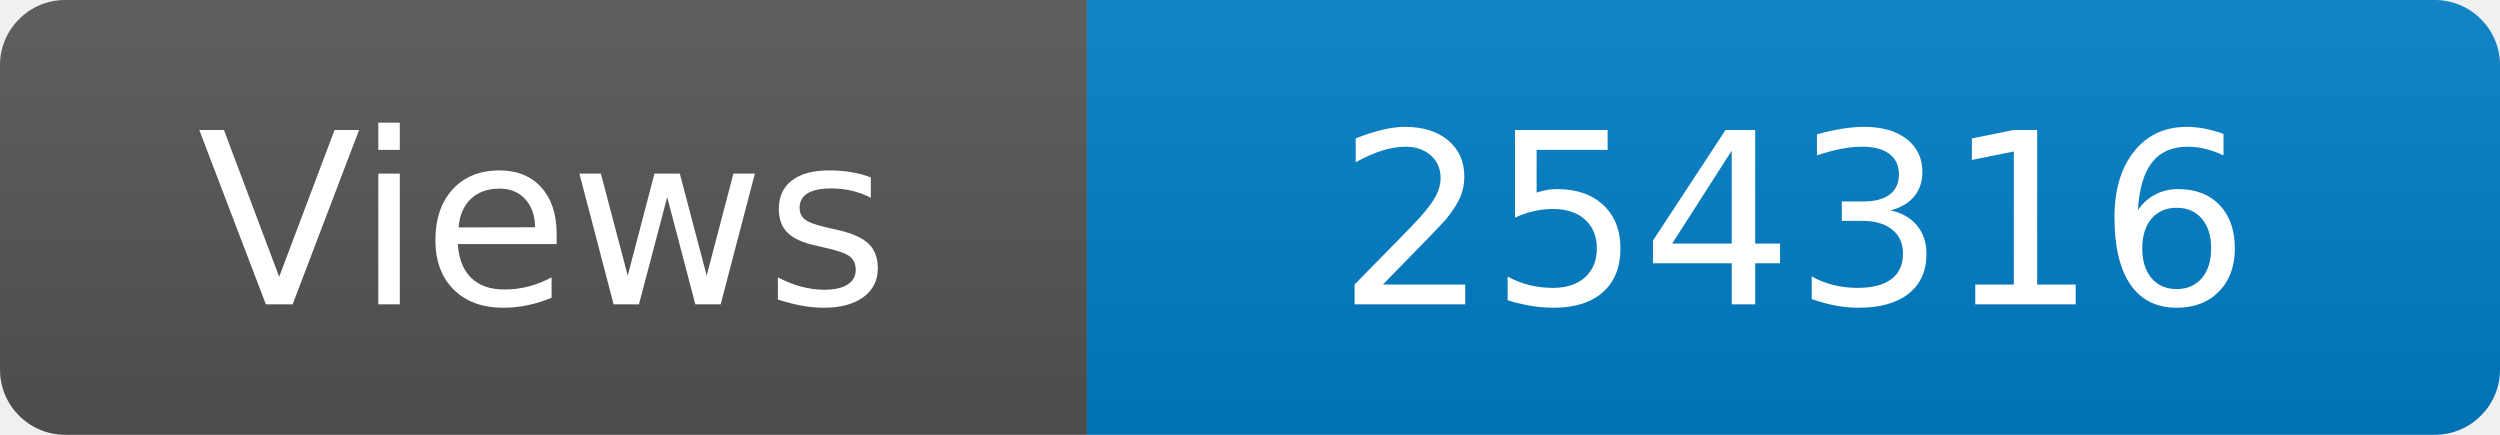
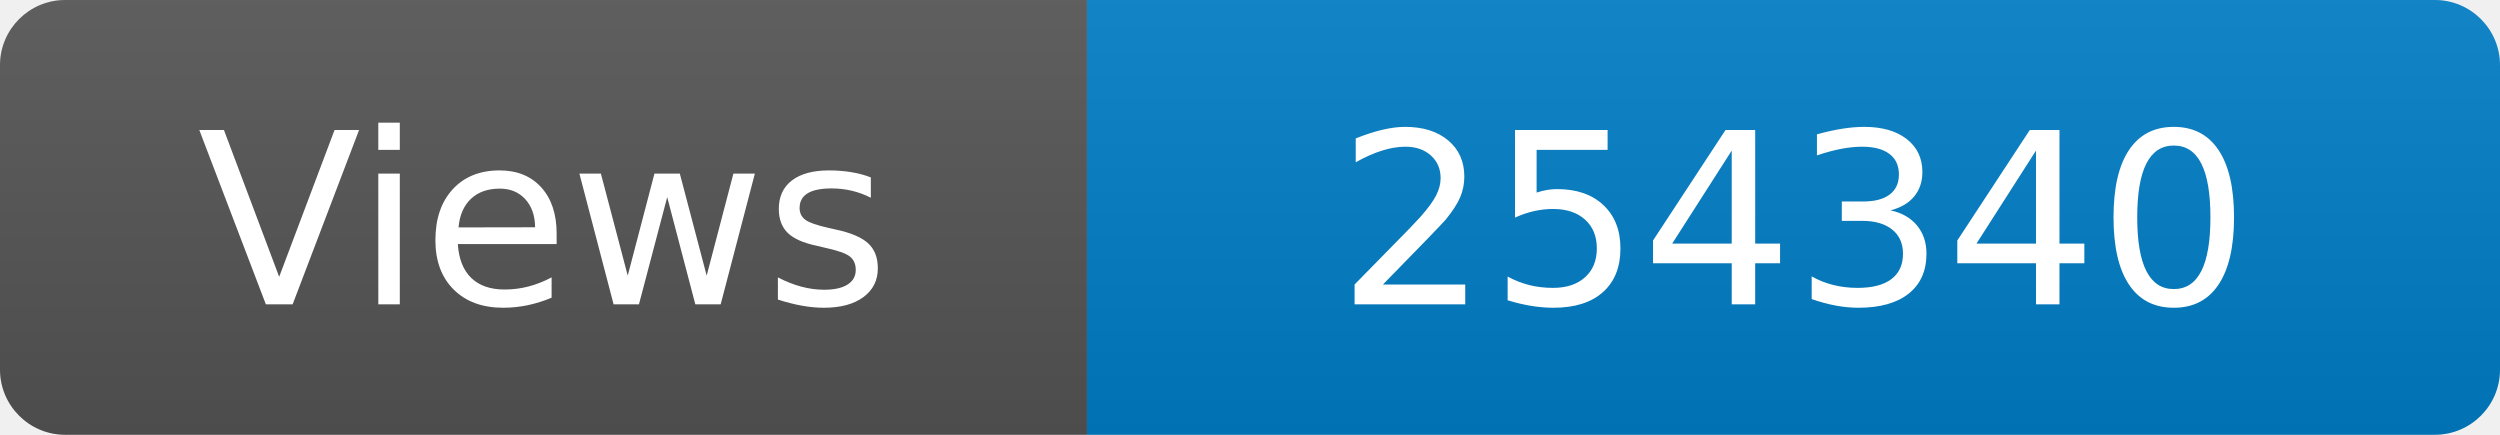
<svg xmlns="http://www.w3.org/2000/svg" width="115" height="20" role="img" aria-label="Maintained?: yes">
  <linearGradient id="s" x2="0" y2="100%">
    <stop offset="0" stop-color="#bbb" stop-opacity=".1" />
    <stop offset="1" stop-opacity=".1" />
  </linearGradient>
  <clipPath id="r">
    <rect width="115" height="20" rx="3" fill="#fff" />
  </clipPath>
  <g clip-path="url(#r)">
    <rect width="50" height="20" fill="#555" />
    <rect x="50" width="160" height="20" fill="#007ec6" />
    <rect width="115" height="20" fill="url(#s)" />
  </g>
  <g fill="#fff" text-anchor="middle" font-family="Verdana,Geneva,DejaVu Sans,sans-serif" font-size="110">
    <text x="250" y="140" transform="scale(.1)" fill="#fff">Views</text>
-     <text x="825" y="140" transform="scale(.1)" fill="#fff">254316</text>
+     <text x="825" y="140" transform="scale(.1)" fill="#fff">254340</text>
  </g>
</svg>
